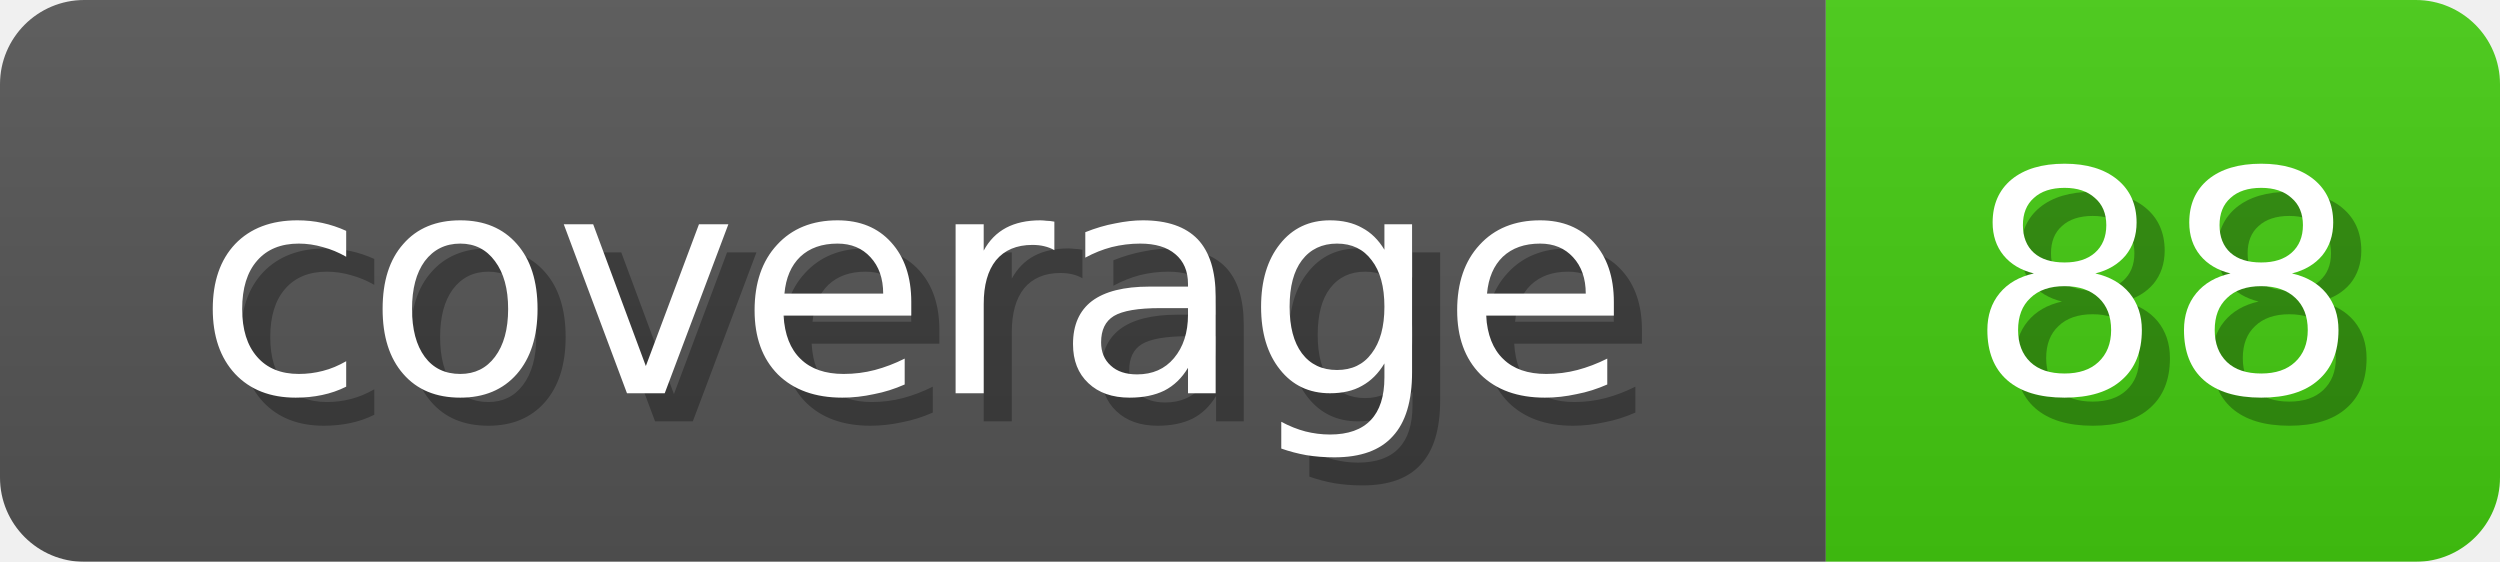
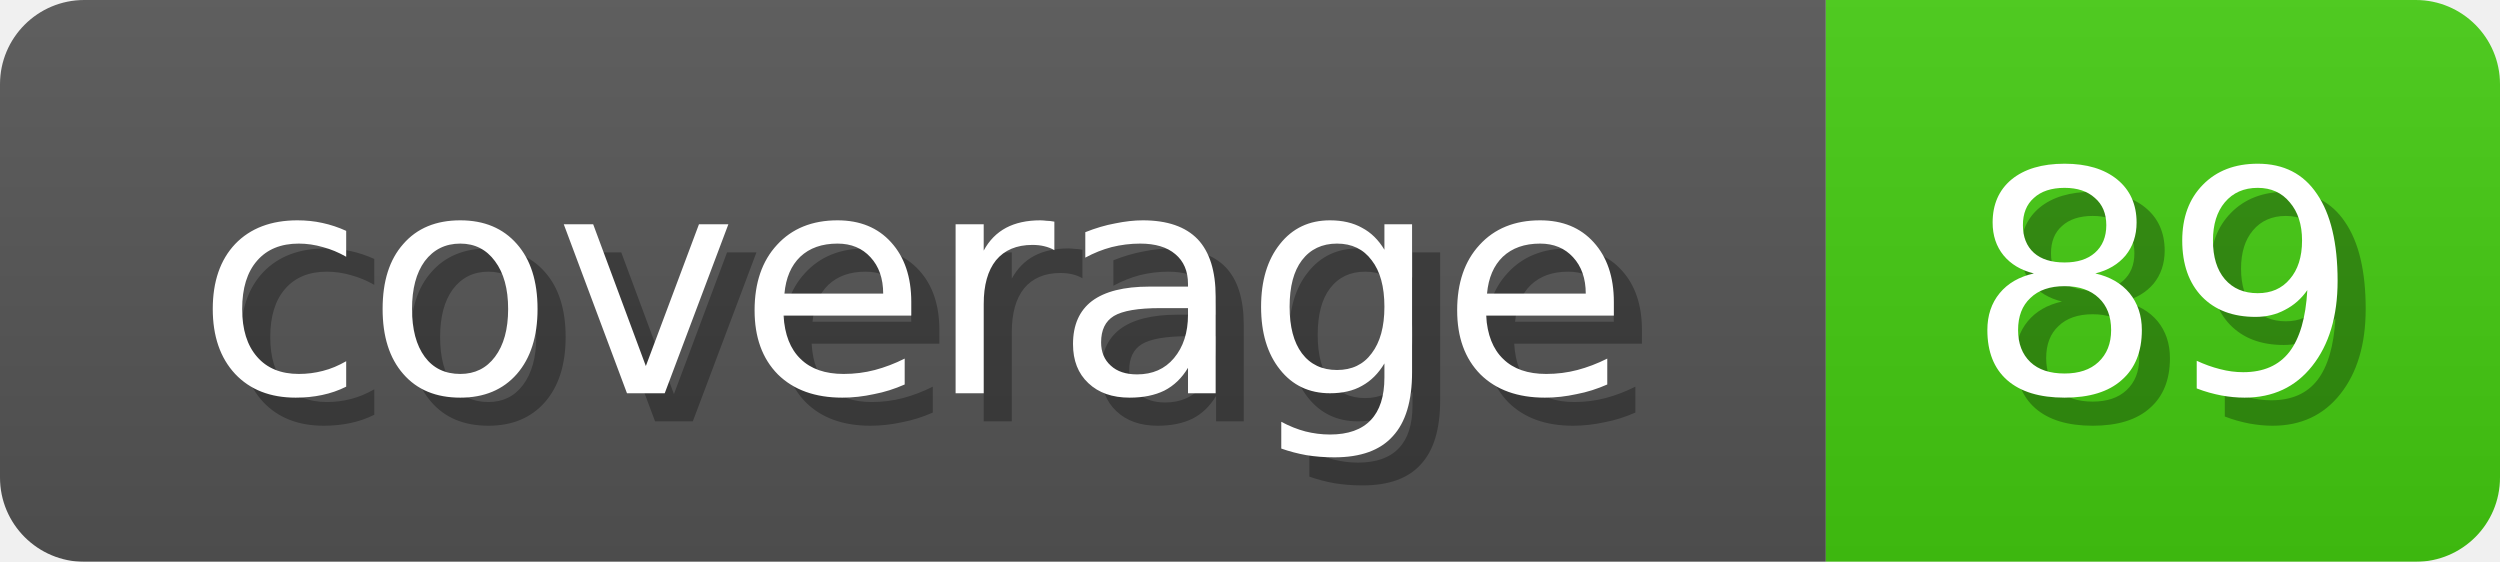
<svg xmlns="http://www.w3.org/2000/svg" width="89" height="20">
  <linearGradient id="b" x2="0" y2="100%">
    <stop offset="0" stop-color="#bbb" stop-opacity=".1" />
    <stop offset="1" stop-opacity=".1" />
  </linearGradient>
  <mask id="anybadge_1">
    <rect width="89" height="20" rx="3" fill="#fff" />
  </mask>
  <g mask="url(#anybadge_1)">
    <path fill="#555" d="M0 0h65v20H0z" />
    <path fill="#4C1" d="M65 0h24v20H65z" />
    <path fill="url(#b)" d="M0 0h89v20H0z" />
  </g>
  <g fill="#fff" text-anchor="middle" font-family="DejaVu Sans,Verdana,Geneva,sans-serif" font-size="11">
    <text x="33.5" y="15" fill="#010101" fill-opacity=".3">coverage</text>
    <text x="32.5" y="14">coverage</text>
  </g>
  <g fill="#fff" text-anchor="middle" font-family="DejaVu Sans,Verdana,Geneva,sans-serif" font-size="11">
-     <text x="78.0" y="15" fill="#010101" fill-opacity=".3">88</text>
-     <text x="77.0" y="14">88</text>
+     <text x="78.0" y="15" fill="#010101" fill-opacity=".3">89</text>
+     <text x="77.0" y="14">89</text>
  </g>
</svg>
